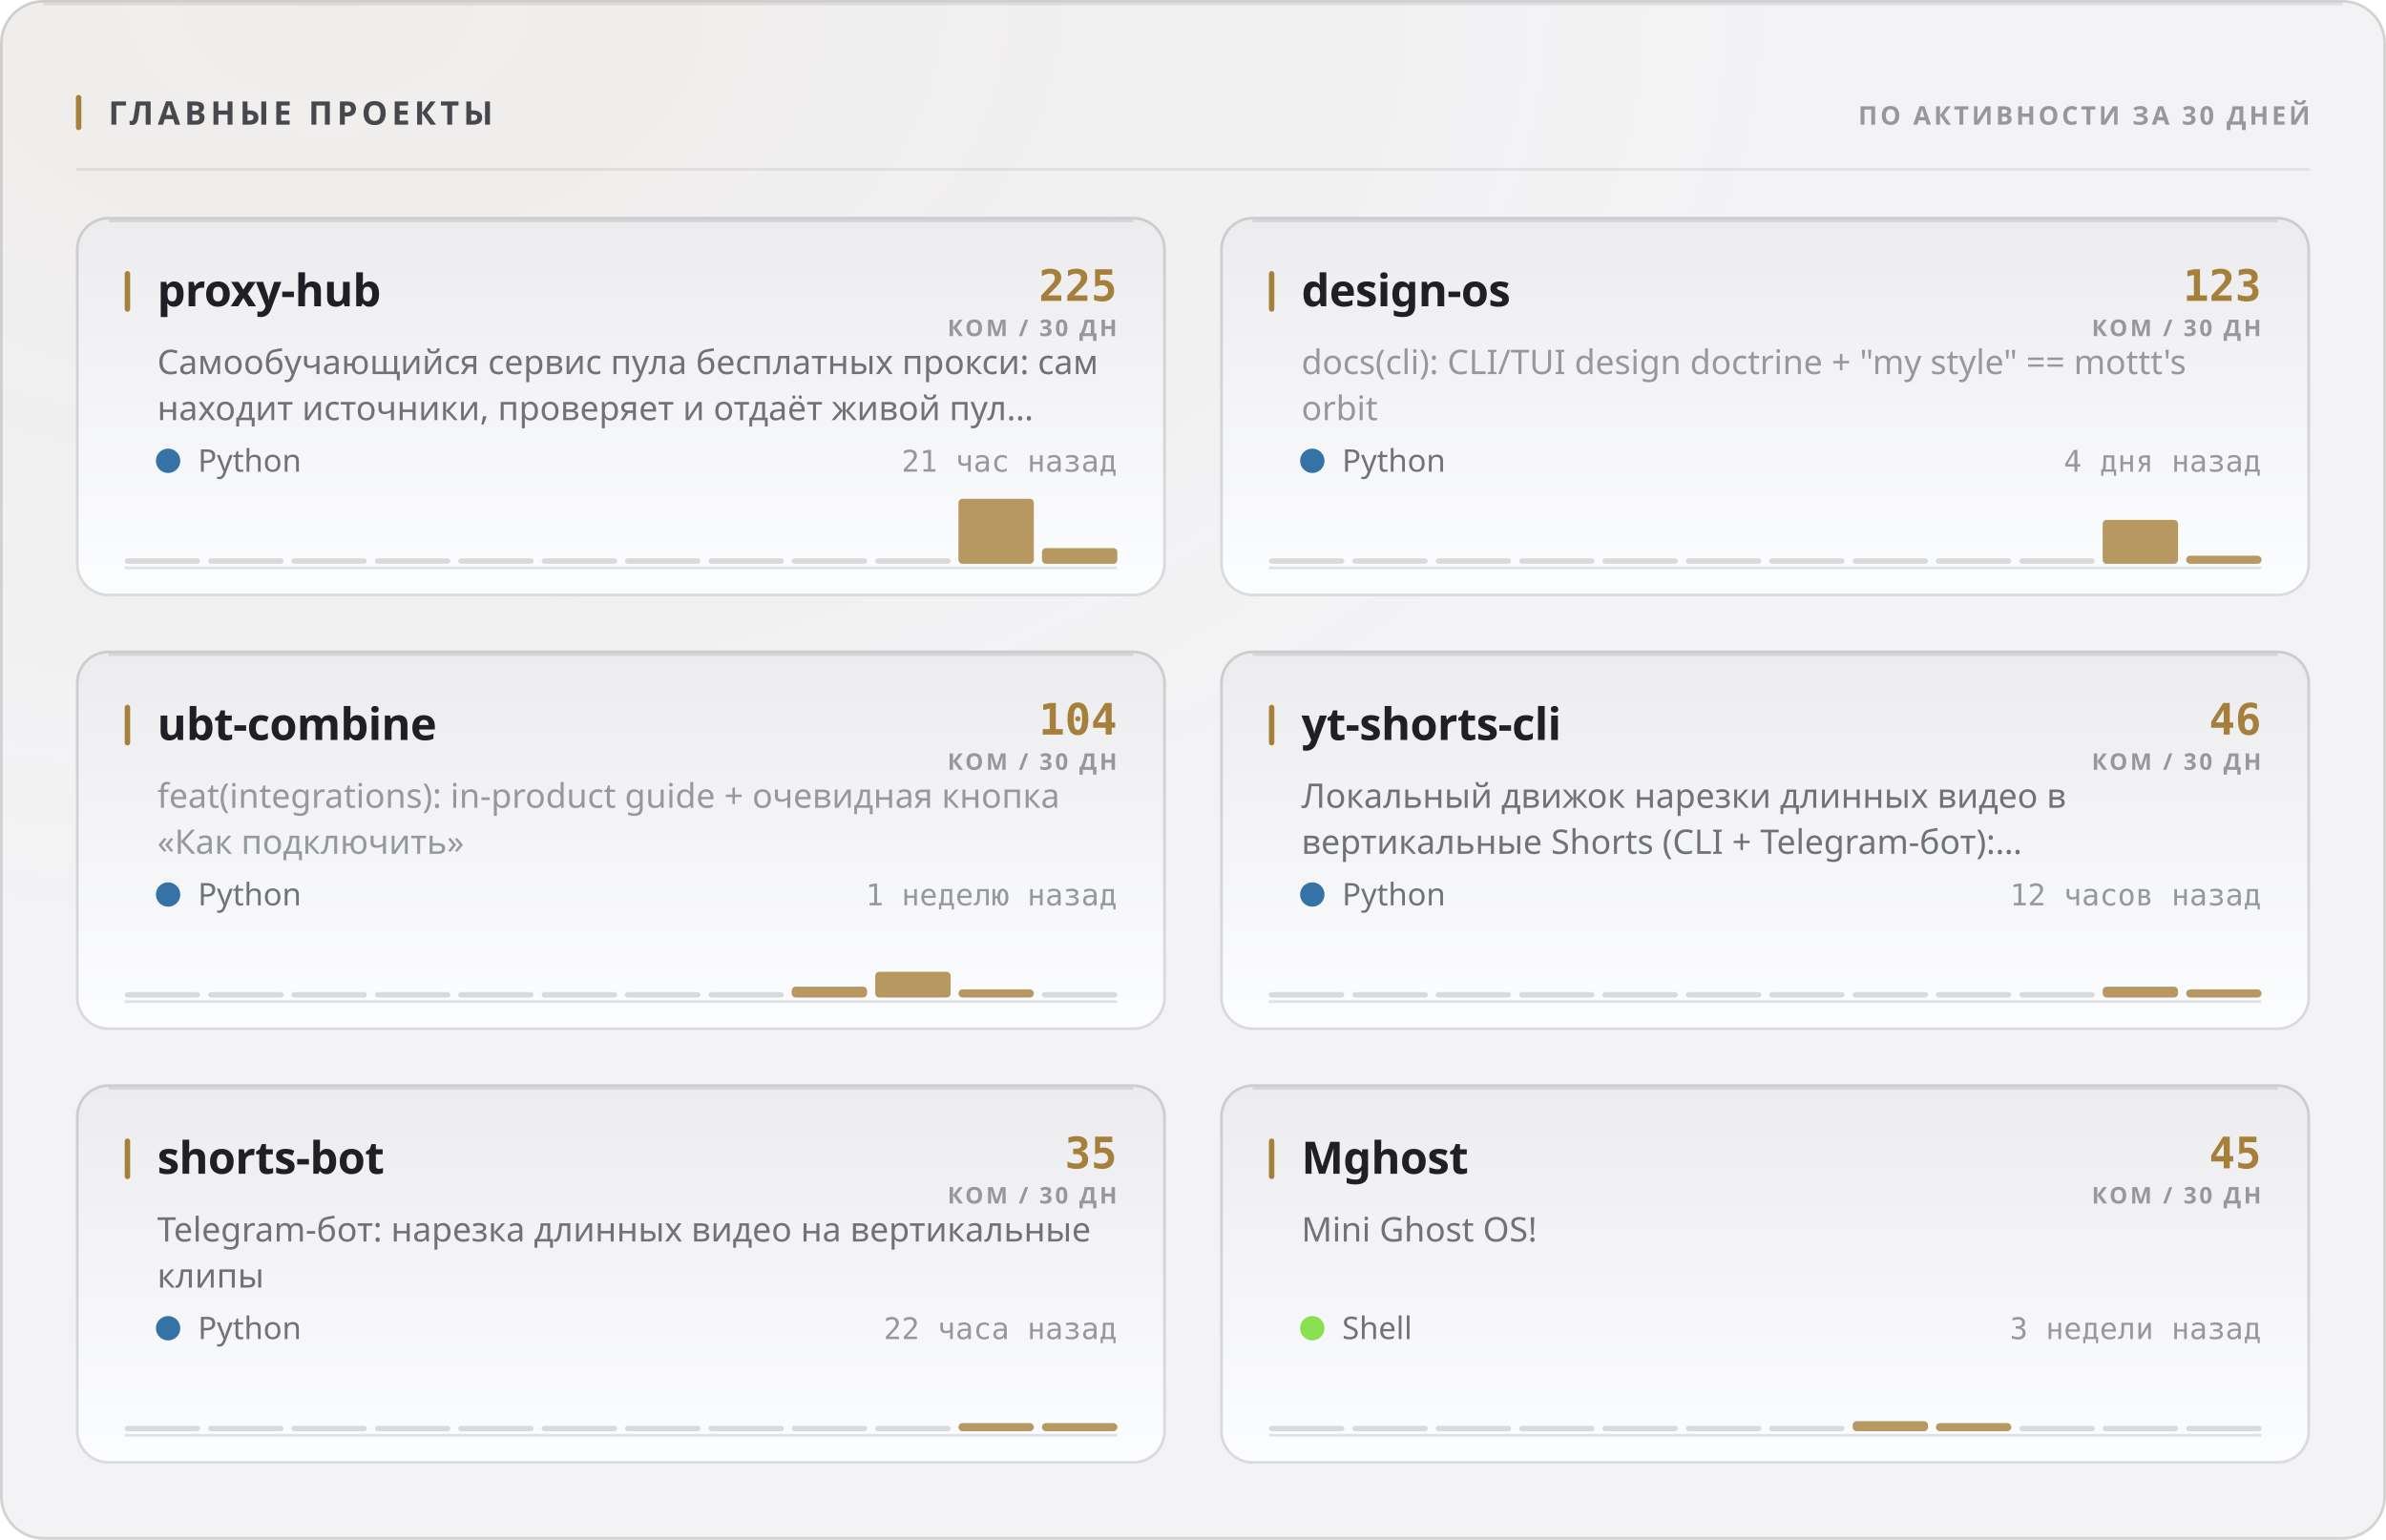
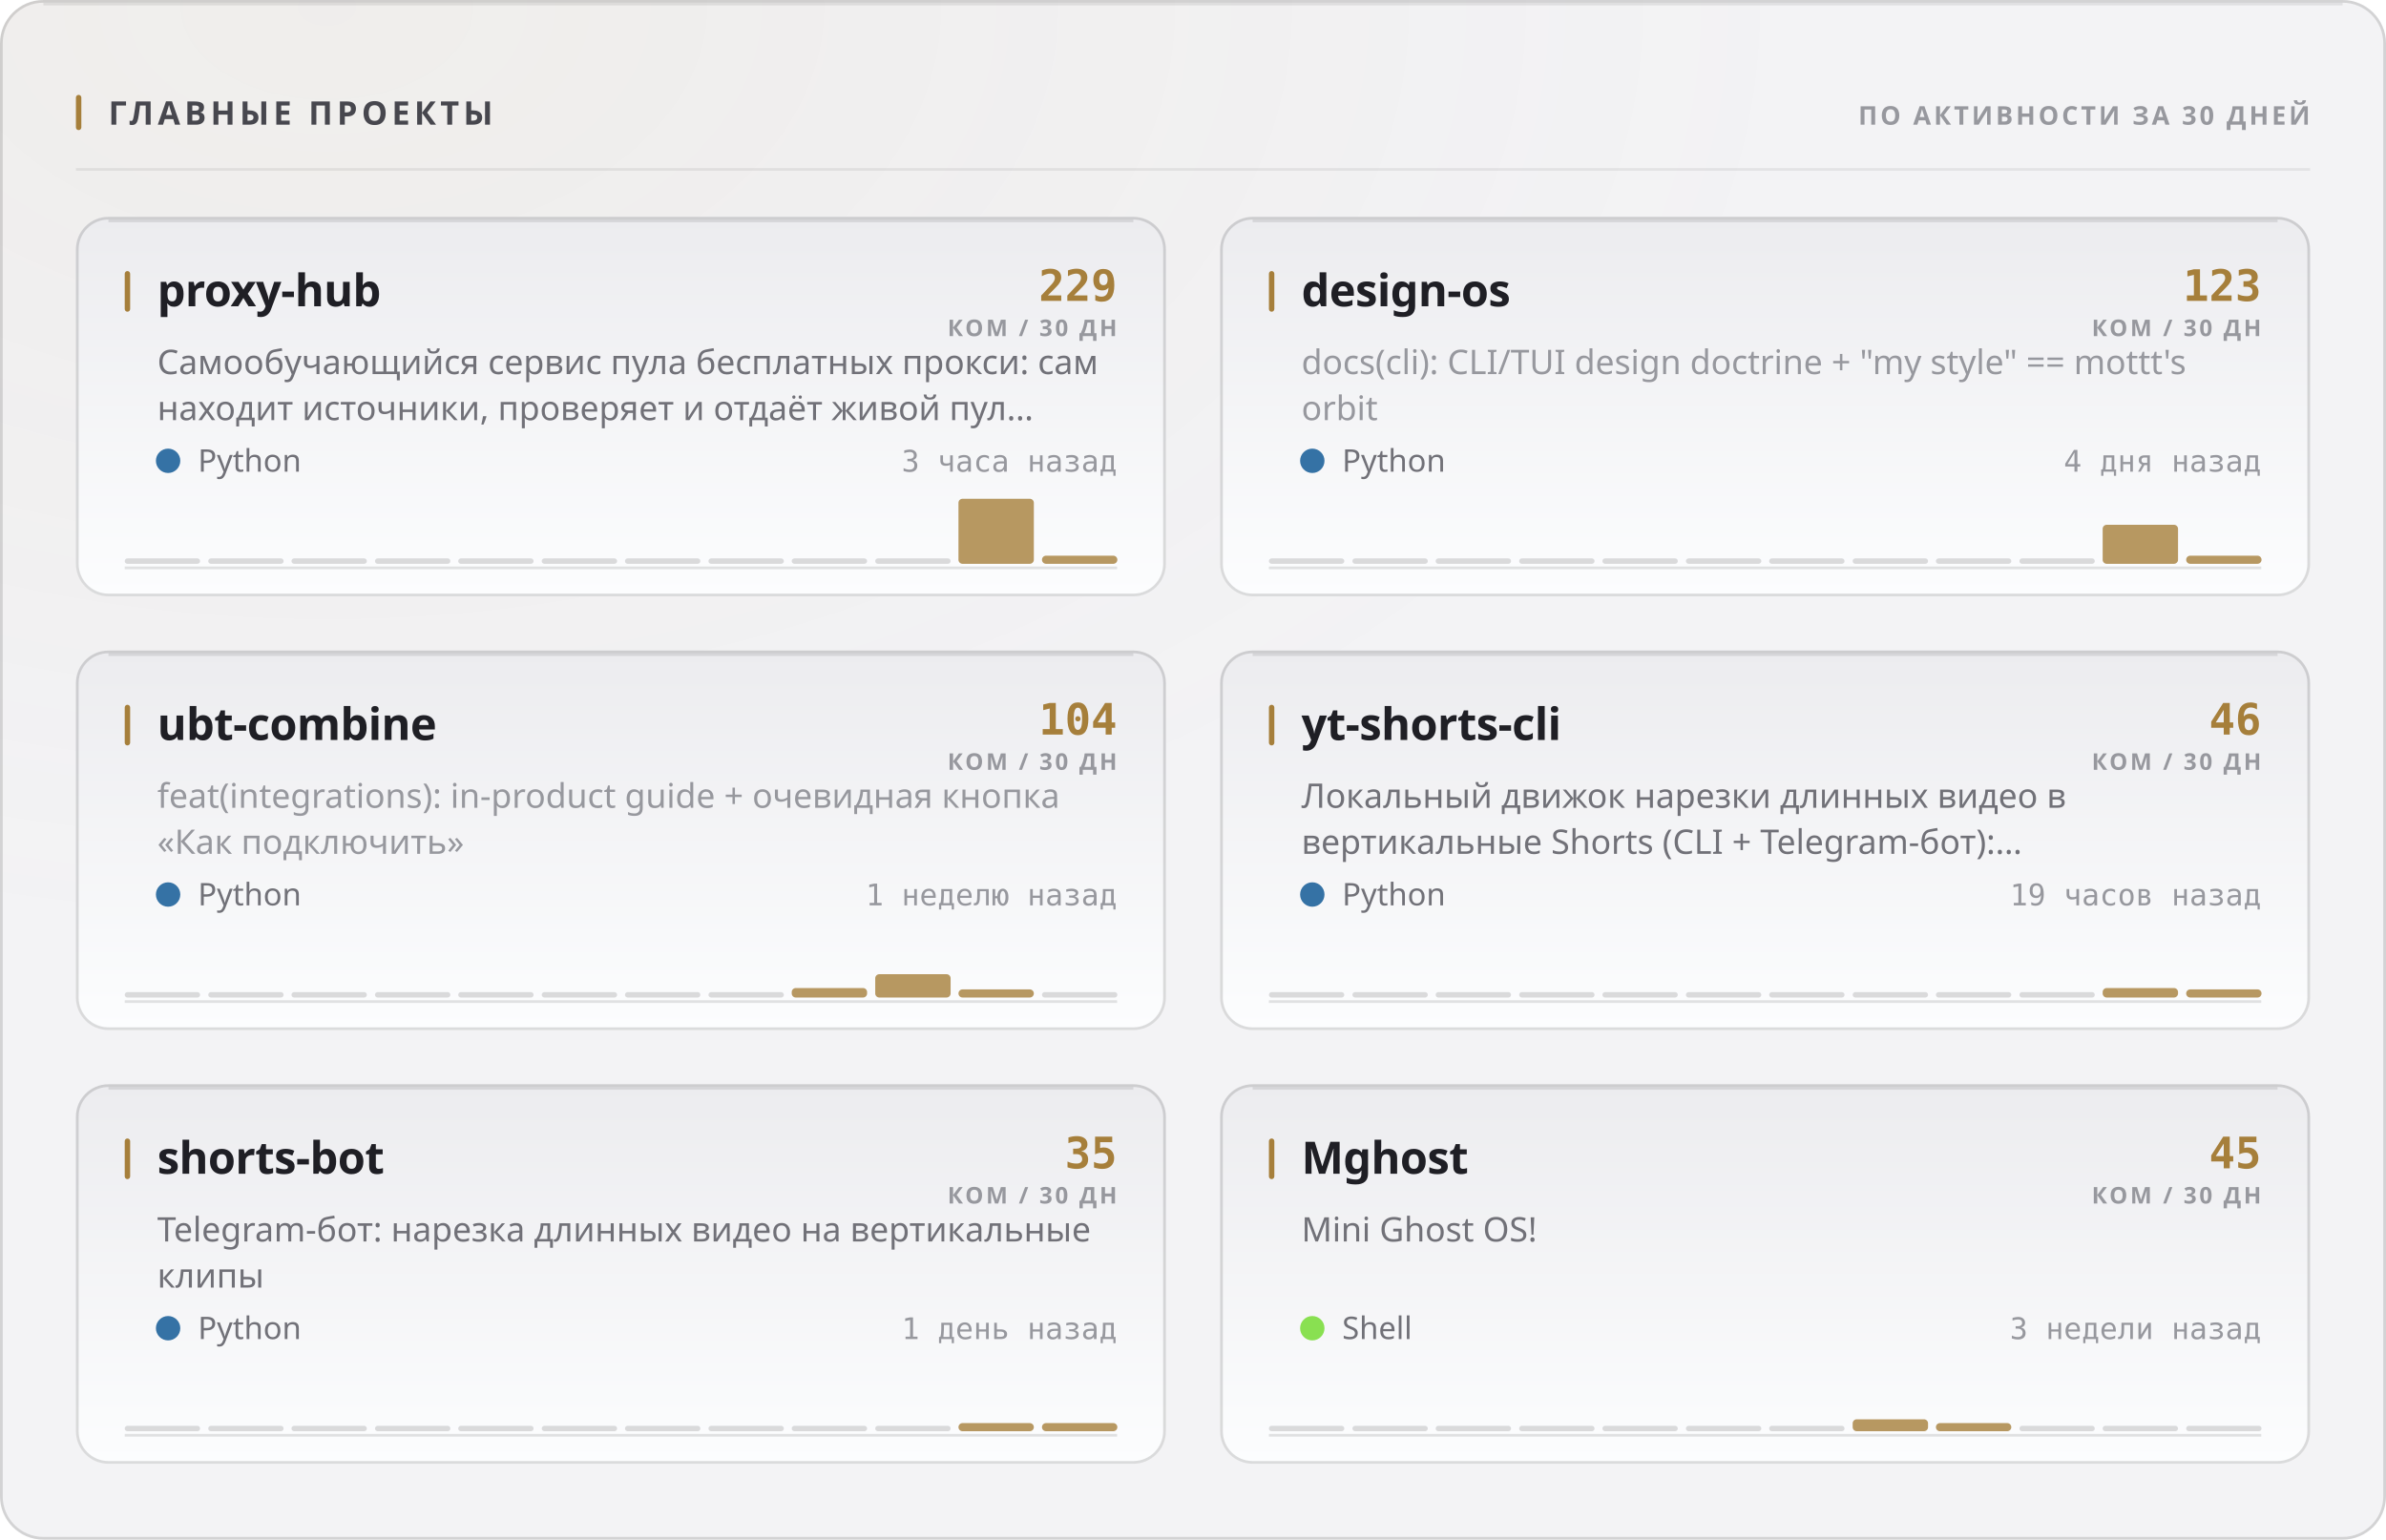
<svg xmlns="http://www.w3.org/2000/svg" width="880" height="568" viewBox="0 0 880 568" role="img">
  <style>
  text { font-family: -apple-system, BlinkMacSystemFont, 'Segoe UI', 'Noto Sans', Helvetica, Arial, sans-serif; }
  .mono { font-family: ui-monospace, 'SF Mono', 'Cascadia Mono', 'DejaVu Sans Mono', Menlo, Consolas, monospace; font-variant-numeric: tabular-nums; }
  .caps { letter-spacing: .1em; text-transform: uppercase; }

  @keyframes sheen  { from { transform: translateX(-120%); } to { transform: translateX(260%); } }
  @keyframes rise   { from { opacity: 0; transform: translateY(6px); } to { opacity: 1; transform: none; } }
  @keyframes slide  { from { opacity: 0; transform: translateX(-8px); } to { opacity: 1; transform: none; } }
  @keyframes grow   { from { transform: scaleY(0); } to { transform: scaleY(1); } }
  @keyframes widen  { from { transform: scaleX(0); } to { transform: scaleX(1); } }
  @keyframes draw   { from { stroke-dashoffset: 200; } to { stroke-dashoffset: 0; } }

  .sheen { animation: sheen 5.5s cubic-bezier(.45,0,.2,1) infinite; }
  .rise  { animation: rise .5s cubic-bezier(.16,1,.3,1) both; }
  .slide { animation: slide .42s cubic-bezier(.16,1,.3,1) both; }
  .bar   { transform-box: fill-box; transform-origin: 50% 100%;
           animation: grow .62s cubic-bezier(.16,1,.3,1) both; }
  .fill  { transform-box: fill-box; transform-origin: 0% 50%;
           animation: widen .8s cubic-bezier(.16,1,.3,1) both; }
  /* The hidden start state lives in the keyframes, never in the static rule.
     A renderer that ignores CSS animations then falls back to the FINISHED
     state — a drawn line, visible text — instead of an empty panel. */
  .spark { stroke-dasharray: 200;
           animation: draw 1.1s cubic-bezier(.16,1,.3,1) both; }

  @media (prefers-reduced-motion: reduce) {
    .sheen { animation: none; opacity: 0; }
    .rise, .slide, .bar, .fill, .spark { animation: none; opacity: 1; transform: none;
                                         stroke-dashoffset: 0; }
  }</style>
  <defs>
    <filter id="grain1" x="0" y="0" width="100%" height="100%">
      <feTurbulence type="fractalNoise" baseFrequency="0.82" numOctaves="3" stitchTiles="stitch" />
      <feColorMatrix type="saturate" values="0" />
    </filter>
    <radialGradient id="wash2" cx="14%" cy="0%" r="62%">
      <stop offset="0%" stop-color="#a67f3b" stop-opacity="0.05" />
      <stop offset="100%" stop-color="#a67f3b" stop-opacity="0" />
    </radialGradient>
    <linearGradient id="cardfill3" x1="0" y1="0" x2="0" y2="1">
      <stop offset="0%" stop-color="#ececef" />
      <stop offset="100%" stop-color="#fcfdfe" />
    </linearGradient>
    <linearGradient id="cardfill4" x1="0" y1="0" x2="0" y2="1">
      <stop offset="0%" stop-color="#ececef" />
      <stop offset="100%" stop-color="#fcfdfe" />
    </linearGradient>
    <linearGradient id="cardfill5" x1="0" y1="0" x2="0" y2="1">
      <stop offset="0%" stop-color="#ececef" />
      <stop offset="100%" stop-color="#fcfdfe" />
    </linearGradient>
    <linearGradient id="cardfill6" x1="0" y1="0" x2="0" y2="1">
      <stop offset="0%" stop-color="#ececef" />
      <stop offset="100%" stop-color="#fcfdfe" />
    </linearGradient>
    <linearGradient id="cardfill7" x1="0" y1="0" x2="0" y2="1">
      <stop offset="0%" stop-color="#ececef" />
      <stop offset="100%" stop-color="#fcfdfe" />
    </linearGradient>
    <linearGradient id="cardfill8" x1="0" y1="0" x2="0" y2="1">
      <stop offset="0%" stop-color="#ececef" />
      <stop offset="100%" stop-color="#fcfdfe" />
    </linearGradient>
  </defs>
  <rect width="880" height="568" rx="16" fill="#f3f3f5" />
  <rect width="880" height="568" rx="16" fill="url(#wash2)" />
  <rect width="880" height="568" rx="16" filter="url(#grain1)" opacity="0.035" style="mix-blend-mode:overlay" />
  <rect x=".5" y=".5" width="879" height="567" rx="15.5" fill="none" stroke="rgba(10,10,12,0.14)" />
  <path d="M16 1.5 H864" stroke="rgba(10,10,12,0.08)" stroke-width="1" fill="none" />
  <rect x="28" y="35" width="2" height="13" rx="1" fill="#a67f3b" />
  <text x="40" y="46" font-size="12" font-weight="700" fill="#47474e" letter-spacing="0.13em">ГЛАВНЫЕ ПРОЕКТЫ</text>
  <text x="852" y="46" font-size="9.5" font-weight="600" fill="#97989e" text-anchor="end" letter-spacing="0.11em">ПО АКТИВНОСТИ ЗА 30 ДНЕЙ</text>
  <path d="M28 62.5 H852" stroke="rgba(10,10,12,0.07)" stroke-width="1" />
  <g class="rise" opacity="1" style="">
    <rect x="28" y="80" width="402" height="140" rx="12" fill="url(#cardfill3)" />
    <rect x="28.5" y="80.5" width="401" height="139" rx="11.5" fill="none" stroke="rgba(10,10,12,0.14)" />
    <path d="M40 81.5 H418" stroke="rgba(10,10,12,0.1)" stroke-width="1" fill="none" />
    <rect x="46" y="100" width="2" height="15" rx="1" fill="#a67f3b" />
    <text x="58" y="113" font-size="16.5" font-weight="700" fill="#1f1f25" letter-spacing="-0.01em">proxy-hub</text>
-     <text x="412" y="111" font-size="16" font-weight="700" fill="#a67f3b" text-anchor="end" class="mono">225</text>
+     <text x="412" y="111" font-size="16" font-weight="700" fill="#a67f3b" text-anchor="end" class="mono">229</text>
    <text x="412" y="124" font-size="8.5" font-weight="600" fill="#97989e" text-anchor="end" letter-spacing="0.11em">КОМ / 30 ДН</text>
    <text x="58" y="138" font-size="12.5" font-weight="400" fill="#717178">Самообучающийся сервис пула бесплатных прокси: сам</text>
    <text x="58" y="155" font-size="12.5" font-weight="400" fill="#717178">находит источники, проверяет и отдаёт живой пул…</text>
    <circle cx="62" cy="170" r="4.5" fill="#3572A5" />
    <text x="73" y="174" font-size="11.5" font-weight="400" fill="#717178">Python</text>
-     <text x="412" y="174" font-size="11" font-weight="400" fill="#97989e" text-anchor="end" class="mono">21 час назад</text>
+     <text x="412" y="174" font-size="11" font-weight="400" fill="#97989e" text-anchor="end" class="mono">3 часа назад</text>
    <path d="M46 209.5 H412" stroke="rgba(10,10,12,0.112)" stroke-width="1" />
    <g class="bar" style="animation-delay:0.18s">
      <rect x="46.0" y="206.0" width="27.8" height="2" rx="1" fill="rgba(10,10,12,0.14)" />
      <rect x="76.8" y="206.0" width="27.8" height="2" rx="1" fill="rgba(10,10,12,0.14)" />
      <rect x="107.5" y="206.0" width="27.8" height="2" rx="1" fill="rgba(10,10,12,0.14)" />
      <rect x="138.3" y="206.0" width="27.8" height="2" rx="1" fill="rgba(10,10,12,0.14)" />
      <rect x="169.0" y="206.0" width="27.8" height="2" rx="1" fill="rgba(10,10,12,0.14)" />
      <rect x="199.8" y="206.0" width="27.8" height="2" rx="1" fill="rgba(10,10,12,0.14)" />
      <rect x="230.5" y="206.0" width="27.8" height="2" rx="1" fill="rgba(10,10,12,0.14)" />
      <rect x="261.3" y="206.0" width="27.8" height="2" rx="1" fill="rgba(10,10,12,0.14)" />
      <rect x="292.0" y="206.0" width="27.8" height="2" rx="1" fill="rgba(10,10,12,0.14)" />
      <rect x="322.8" y="206.0" width="27.8" height="2" rx="1" fill="rgba(10,10,12,0.14)" />
      <rect x="353.5" y="184.0" width="27.8" height="24.0" rx="1.5" fill="#a67f3b" opacity="0.8" />
-       <rect x="384.3" y="202.2" width="27.8" height="5.8" rx="1.5" fill="#a67f3b" opacity="0.8" />
+       <rect x="384.3" y="205.0" width="27.8" height="3.0" rx="1.5" fill="#a67f3b" opacity="0.8" />
    </g>
  </g>
  <g class="rise" opacity="1" style=" animation-delay:0.055s;">
    <rect x="450" y="80" width="402" height="140" rx="12" fill="url(#cardfill4)" />
    <rect x="450.5" y="80.5" width="401" height="139" rx="11.5" fill="none" stroke="rgba(10,10,12,0.14)" />
    <path d="M462 81.5 H840" stroke="rgba(10,10,12,0.1)" stroke-width="1" fill="none" />
    <rect x="468" y="100" width="2" height="15" rx="1" fill="#a67f3b" />
    <text x="480" y="113" font-size="16.5" font-weight="700" fill="#1f1f25" letter-spacing="-0.01em">design-os</text>
    <text x="834" y="111" font-size="16" font-weight="700" fill="#a67f3b" text-anchor="end" class="mono">123</text>
    <text x="834" y="124" font-size="8.5" font-weight="600" fill="#97989e" text-anchor="end" letter-spacing="0.11em">КОМ / 30 ДН</text>
    <text x="480" y="138" font-size="12.5" font-weight="400" fill="#97989e">docs(cli): CLI/TUI design doctrine + "my style" == mottt's</text>
    <text x="480" y="155" font-size="12.5" font-weight="400" fill="#97989e">orbit</text>
    <circle cx="484" cy="170" r="4.5" fill="#3572A5" />
    <text x="495" y="174" font-size="11.5" font-weight="400" fill="#717178">Python</text>
    <text x="834" y="174" font-size="11" font-weight="400" fill="#97989e" text-anchor="end" class="mono">4 дня назад</text>
    <path d="M468 209.5 H834" stroke="rgba(10,10,12,0.112)" stroke-width="1" />
    <g class="bar" style="animation-delay:0.24s">
      <rect x="468.0" y="206.0" width="27.8" height="2" rx="1" fill="rgba(10,10,12,0.14)" />
      <rect x="498.8" y="206.0" width="27.8" height="2" rx="1" fill="rgba(10,10,12,0.14)" />
      <rect x="529.5" y="206.0" width="27.8" height="2" rx="1" fill="rgba(10,10,12,0.14)" />
      <rect x="560.3" y="206.0" width="27.8" height="2" rx="1" fill="rgba(10,10,12,0.14)" />
      <rect x="591.0" y="206.0" width="27.8" height="2" rx="1" fill="rgba(10,10,12,0.14)" />
      <rect x="621.8" y="206.0" width="27.8" height="2" rx="1" fill="rgba(10,10,12,0.14)" />
      <rect x="652.5" y="206.0" width="27.8" height="2" rx="1" fill="rgba(10,10,12,0.14)" />
      <rect x="683.3" y="206.0" width="27.8" height="2" rx="1" fill="rgba(10,10,12,0.14)" />
      <rect x="714.0" y="206.0" width="27.8" height="2" rx="1" fill="rgba(10,10,12,0.14)" />
      <rect x="744.8" y="206.0" width="27.8" height="2" rx="1" fill="rgba(10,10,12,0.14)" />
-       <rect x="775.5" y="191.8" width="27.8" height="16.2" rx="1.5" fill="#a67f3b" opacity="0.8" />
+       <rect x="775.5" y="193.6" width="27.8" height="14.4" rx="1.5" fill="#a67f3b" opacity="0.8" />
      <rect x="806.3" y="205.0" width="27.8" height="3.0" rx="1.5" fill="#a67f3b" opacity="0.8" />
    </g>
  </g>
  <g class="rise" opacity="1" style=" animation-delay:0.110s;">
    <rect x="28" y="240" width="402" height="140" rx="12" fill="url(#cardfill5)" />
    <rect x="28.5" y="240.5" width="401" height="139" rx="11.5" fill="none" stroke="rgba(10,10,12,0.14)" />
    <path d="M40 241.5 H418" stroke="rgba(10,10,12,0.1)" stroke-width="1" fill="none" />
    <rect x="46" y="260" width="2" height="15" rx="1" fill="#a67f3b" />
    <text x="58" y="273" font-size="16.5" font-weight="700" fill="#1f1f25" letter-spacing="-0.01em">ubt-combine</text>
    <text x="412" y="271" font-size="16" font-weight="700" fill="#a67f3b" text-anchor="end" class="mono">104</text>
    <text x="412" y="284" font-size="8.5" font-weight="600" fill="#97989e" text-anchor="end" letter-spacing="0.11em">КОМ / 30 ДН</text>
    <text x="58" y="298" font-size="12.5" font-weight="400" fill="#97989e">feat(integrations): in-product guide + очевидная кнопка</text>
    <text x="58" y="315" font-size="12.5" font-weight="400" fill="#97989e">«Как подключить»</text>
    <circle cx="62" cy="330" r="4.5" fill="#3572A5" />
    <text x="73" y="334" font-size="11.5" font-weight="400" fill="#717178">Python</text>
    <text x="412" y="334" font-size="11" font-weight="400" fill="#97989e" text-anchor="end" class="mono">1 неделю назад</text>
    <path d="M46 369.5 H412" stroke="rgba(10,10,12,0.112)" stroke-width="1" />
    <g class="bar" style="animation-delay:0.3s">
      <rect x="46.0" y="366.0" width="27.8" height="2" rx="1" fill="rgba(10,10,12,0.14)" />
      <rect x="76.8" y="366.0" width="27.8" height="2" rx="1" fill="rgba(10,10,12,0.14)" />
      <rect x="107.5" y="366.0" width="27.8" height="2" rx="1" fill="rgba(10,10,12,0.14)" />
      <rect x="138.3" y="366.0" width="27.8" height="2" rx="1" fill="rgba(10,10,12,0.14)" />
      <rect x="169.0" y="366.0" width="27.8" height="2" rx="1" fill="rgba(10,10,12,0.14)" />
      <rect x="199.8" y="366.0" width="27.8" height="2" rx="1" fill="rgba(10,10,12,0.14)" />
      <rect x="230.5" y="366.0" width="27.8" height="2" rx="1" fill="rgba(10,10,12,0.14)" />
      <rect x="261.3" y="366.0" width="27.8" height="2" rx="1" fill="rgba(10,10,12,0.14)" />
-       <rect x="292.0" y="364.0" width="27.8" height="4.0" rx="1.5" fill="#a67f3b" opacity="0.8" />
-       <rect x="322.8" y="358.5" width="27.8" height="9.5" rx="1.5" fill="#a67f3b" opacity="0.8" />
+       <rect x="292.0" y="364.5" width="27.8" height="3.5" rx="1.5" fill="#a67f3b" opacity="0.8" />
+       <rect x="322.8" y="359.4" width="27.8" height="8.6" rx="1.5" fill="#a67f3b" opacity="0.8" />
      <rect x="353.5" y="365.0" width="27.8" height="3.0" rx="1.5" fill="#a67f3b" opacity="0.8" />
      <rect x="384.3" y="366.0" width="27.8" height="2" rx="1" fill="rgba(10,10,12,0.14)" />
    </g>
  </g>
  <g class="rise" opacity="1" style=" animation-delay:0.165s;">
    <rect x="450" y="240" width="402" height="140" rx="12" fill="url(#cardfill6)" />
    <rect x="450.5" y="240.5" width="401" height="139" rx="11.5" fill="none" stroke="rgba(10,10,12,0.14)" />
    <path d="M462 241.5 H840" stroke="rgba(10,10,12,0.1)" stroke-width="1" fill="none" />
    <rect x="468" y="260" width="2" height="15" rx="1" fill="#a67f3b" />
    <text x="480" y="273" font-size="16.5" font-weight="700" fill="#1f1f25" letter-spacing="-0.01em">yt-shorts-cli</text>
    <text x="834" y="271" font-size="16" font-weight="700" fill="#a67f3b" text-anchor="end" class="mono">46</text>
    <text x="834" y="284" font-size="8.5" font-weight="600" fill="#97989e" text-anchor="end" letter-spacing="0.11em">КОМ / 30 ДН</text>
    <text x="480" y="298" font-size="12.5" font-weight="400" fill="#717178">Локальный движок нарезки длинных видео в</text>
    <text x="480" y="315" font-size="12.5" font-weight="400" fill="#717178">вертикальные Shorts (CLI + Telegram-бот):…</text>
    <circle cx="484" cy="330" r="4.5" fill="#3572A5" />
    <text x="495" y="334" font-size="11.5" font-weight="400" fill="#717178">Python</text>
-     <text x="834" y="334" font-size="11" font-weight="400" fill="#97989e" text-anchor="end" class="mono">12 часов назад</text>
+     <text x="834" y="334" font-size="11" font-weight="400" fill="#97989e" text-anchor="end" class="mono">19 часов назад</text>
    <path d="M468 369.5 H834" stroke="rgba(10,10,12,0.112)" stroke-width="1" />
    <g class="bar" style="animation-delay:0.36s">
      <rect x="468.0" y="366.0" width="27.8" height="2" rx="1" fill="rgba(10,10,12,0.14)" />
      <rect x="498.8" y="366.0" width="27.8" height="2" rx="1" fill="rgba(10,10,12,0.14)" />
      <rect x="529.5" y="366.0" width="27.8" height="2" rx="1" fill="rgba(10,10,12,0.14)" />
      <rect x="560.3" y="366.0" width="27.8" height="2" rx="1" fill="rgba(10,10,12,0.14)" />
      <rect x="591.0" y="366.0" width="27.8" height="2" rx="1" fill="rgba(10,10,12,0.14)" />
      <rect x="621.8" y="366.0" width="27.8" height="2" rx="1" fill="rgba(10,10,12,0.14)" />
      <rect x="652.5" y="366.0" width="27.8" height="2" rx="1" fill="rgba(10,10,12,0.14)" />
      <rect x="683.3" y="366.0" width="27.8" height="2" rx="1" fill="rgba(10,10,12,0.14)" />
      <rect x="714.0" y="366.0" width="27.8" height="2" rx="1" fill="rgba(10,10,12,0.14)" />
      <rect x="744.8" y="366.0" width="27.8" height="2" rx="1" fill="rgba(10,10,12,0.14)" />
-       <rect x="775.5" y="364.0" width="27.8" height="4.0" rx="1.5" fill="#a67f3b" opacity="0.8" />
+       <rect x="775.5" y="364.5" width="27.8" height="3.5" rx="1.5" fill="#a67f3b" opacity="0.8" />
      <rect x="806.3" y="365.0" width="27.8" height="3.0" rx="1.5" fill="#a67f3b" opacity="0.8" />
    </g>
  </g>
  <g class="rise" opacity="1" style=" animation-delay:0.220s;">
    <rect x="28" y="400" width="402" height="140" rx="12" fill="url(#cardfill7)" />
    <rect x="28.5" y="400.5" width="401" height="139" rx="11.5" fill="none" stroke="rgba(10,10,12,0.14)" />
    <path d="M40 401.5 H418" stroke="rgba(10,10,12,0.1)" stroke-width="1" fill="none" />
    <rect x="46" y="420" width="2" height="15" rx="1" fill="#a67f3b" />
    <text x="58" y="433" font-size="16.5" font-weight="700" fill="#1f1f25" letter-spacing="-0.01em">shorts-bot</text>
    <text x="412" y="431" font-size="16" font-weight="700" fill="#a67f3b" text-anchor="end" class="mono">35</text>
    <text x="412" y="444" font-size="8.5" font-weight="600" fill="#97989e" text-anchor="end" letter-spacing="0.11em">КОМ / 30 ДН</text>
    <text x="58" y="458" font-size="12.5" font-weight="400" fill="#717178">Telegram-бот: нарезка длинных видео на вертикальные</text>
    <text x="58" y="475" font-size="12.5" font-weight="400" fill="#717178">клипы</text>
    <circle cx="62" cy="490" r="4.5" fill="#3572A5" />
    <text x="73" y="494" font-size="11.5" font-weight="400" fill="#717178">Python</text>
-     <text x="412" y="494" font-size="11" font-weight="400" fill="#97989e" text-anchor="end" class="mono">22 часа назад</text>
+     <text x="412" y="494" font-size="11" font-weight="400" fill="#97989e" text-anchor="end" class="mono">1 день назад</text>
    <path d="M46 529.5 H412" stroke="rgba(10,10,12,0.112)" stroke-width="1" />
    <g class="bar" style="animation-delay:0.42s">
      <rect x="46.0" y="526.0" width="27.8" height="2" rx="1" fill="rgba(10,10,12,0.14)" />
      <rect x="76.8" y="526.0" width="27.8" height="2" rx="1" fill="rgba(10,10,12,0.14)" />
      <rect x="107.5" y="526.0" width="27.8" height="2" rx="1" fill="rgba(10,10,12,0.14)" />
      <rect x="138.3" y="526.0" width="27.8" height="2" rx="1" fill="rgba(10,10,12,0.14)" />
      <rect x="169.0" y="526.0" width="27.8" height="2" rx="1" fill="rgba(10,10,12,0.14)" />
      <rect x="199.8" y="526.0" width="27.8" height="2" rx="1" fill="rgba(10,10,12,0.14)" />
      <rect x="230.5" y="526.0" width="27.8" height="2" rx="1" fill="rgba(10,10,12,0.14)" />
      <rect x="261.3" y="526.0" width="27.8" height="2" rx="1" fill="rgba(10,10,12,0.14)" />
      <rect x="292.0" y="526.0" width="27.8" height="2" rx="1" fill="rgba(10,10,12,0.14)" />
      <rect x="322.8" y="526.0" width="27.8" height="2" rx="1" fill="rgba(10,10,12,0.14)" />
      <rect x="353.5" y="525.0" width="27.8" height="3.0" rx="1.5" fill="#a67f3b" opacity="0.8" />
      <rect x="384.3" y="525.0" width="27.8" height="3.0" rx="1.5" fill="#a67f3b" opacity="0.8" />
    </g>
  </g>
  <g class="rise" opacity="1" style=" animation-delay:0.275s;">
    <rect x="450" y="400" width="402" height="140" rx="12" fill="url(#cardfill8)" />
    <rect x="450.5" y="400.5" width="401" height="139" rx="11.5" fill="none" stroke="rgba(10,10,12,0.14)" />
    <path d="M462 401.5 H840" stroke="rgba(10,10,12,0.1)" stroke-width="1" fill="none" />
    <rect x="468" y="420" width="2" height="15" rx="1" fill="#a67f3b" />
    <text x="480" y="433" font-size="16.5" font-weight="700" fill="#1f1f25" letter-spacing="-0.01em">Mghost</text>
    <text x="834" y="431" font-size="16" font-weight="700" fill="#a67f3b" text-anchor="end" class="mono">45</text>
    <text x="834" y="444" font-size="8.5" font-weight="600" fill="#97989e" text-anchor="end" letter-spacing="0.11em">КОМ / 30 ДН</text>
    <text x="480" y="458" font-size="12.5" font-weight="400" fill="#717178">Mini Ghost OS!</text>
    <circle cx="484" cy="490" r="4.5" fill="#89e051" />
    <text x="495" y="494" font-size="11.5" font-weight="400" fill="#717178">Shell</text>
    <text x="834" y="494" font-size="11" font-weight="400" fill="#97989e" text-anchor="end" class="mono">3 недели назад</text>
    <path d="M468 529.5 H834" stroke="rgba(10,10,12,0.112)" stroke-width="1" />
    <g class="bar" style="animation-delay:0.48s">
      <rect x="468.0" y="526.0" width="27.8" height="2" rx="1" fill="rgba(10,10,12,0.14)" />
      <rect x="498.8" y="526.0" width="27.8" height="2" rx="1" fill="rgba(10,10,12,0.14)" />
      <rect x="529.5" y="526.0" width="27.8" height="2" rx="1" fill="rgba(10,10,12,0.14)" />
      <rect x="560.3" y="526.0" width="27.8" height="2" rx="1" fill="rgba(10,10,12,0.14)" />
      <rect x="591.0" y="526.0" width="27.8" height="2" rx="1" fill="rgba(10,10,12,0.14)" />
      <rect x="621.8" y="526.0" width="27.8" height="2" rx="1" fill="rgba(10,10,12,0.14)" />
      <rect x="652.5" y="526.0" width="27.8" height="2" rx="1" fill="rgba(10,10,12,0.14)" />
-       <rect x="683.3" y="524.3" width="27.8" height="3.7" rx="1.5" fill="#a67f3b" opacity="0.8" />
+       <rect x="683.3" y="523.6" width="27.8" height="4.4" rx="1.5" fill="#a67f3b" opacity="0.8" />
      <rect x="714.0" y="525.0" width="27.8" height="3.0" rx="1.5" fill="#a67f3b" opacity="0.8" />
      <rect x="744.8" y="526.0" width="27.8" height="2" rx="1" fill="rgba(10,10,12,0.14)" />
      <rect x="775.5" y="526.0" width="27.8" height="2" rx="1" fill="rgba(10,10,12,0.14)" />
      <rect x="806.3" y="526.0" width="27.8" height="2" rx="1" fill="rgba(10,10,12,0.14)" />
    </g>
  </g>
</svg>
